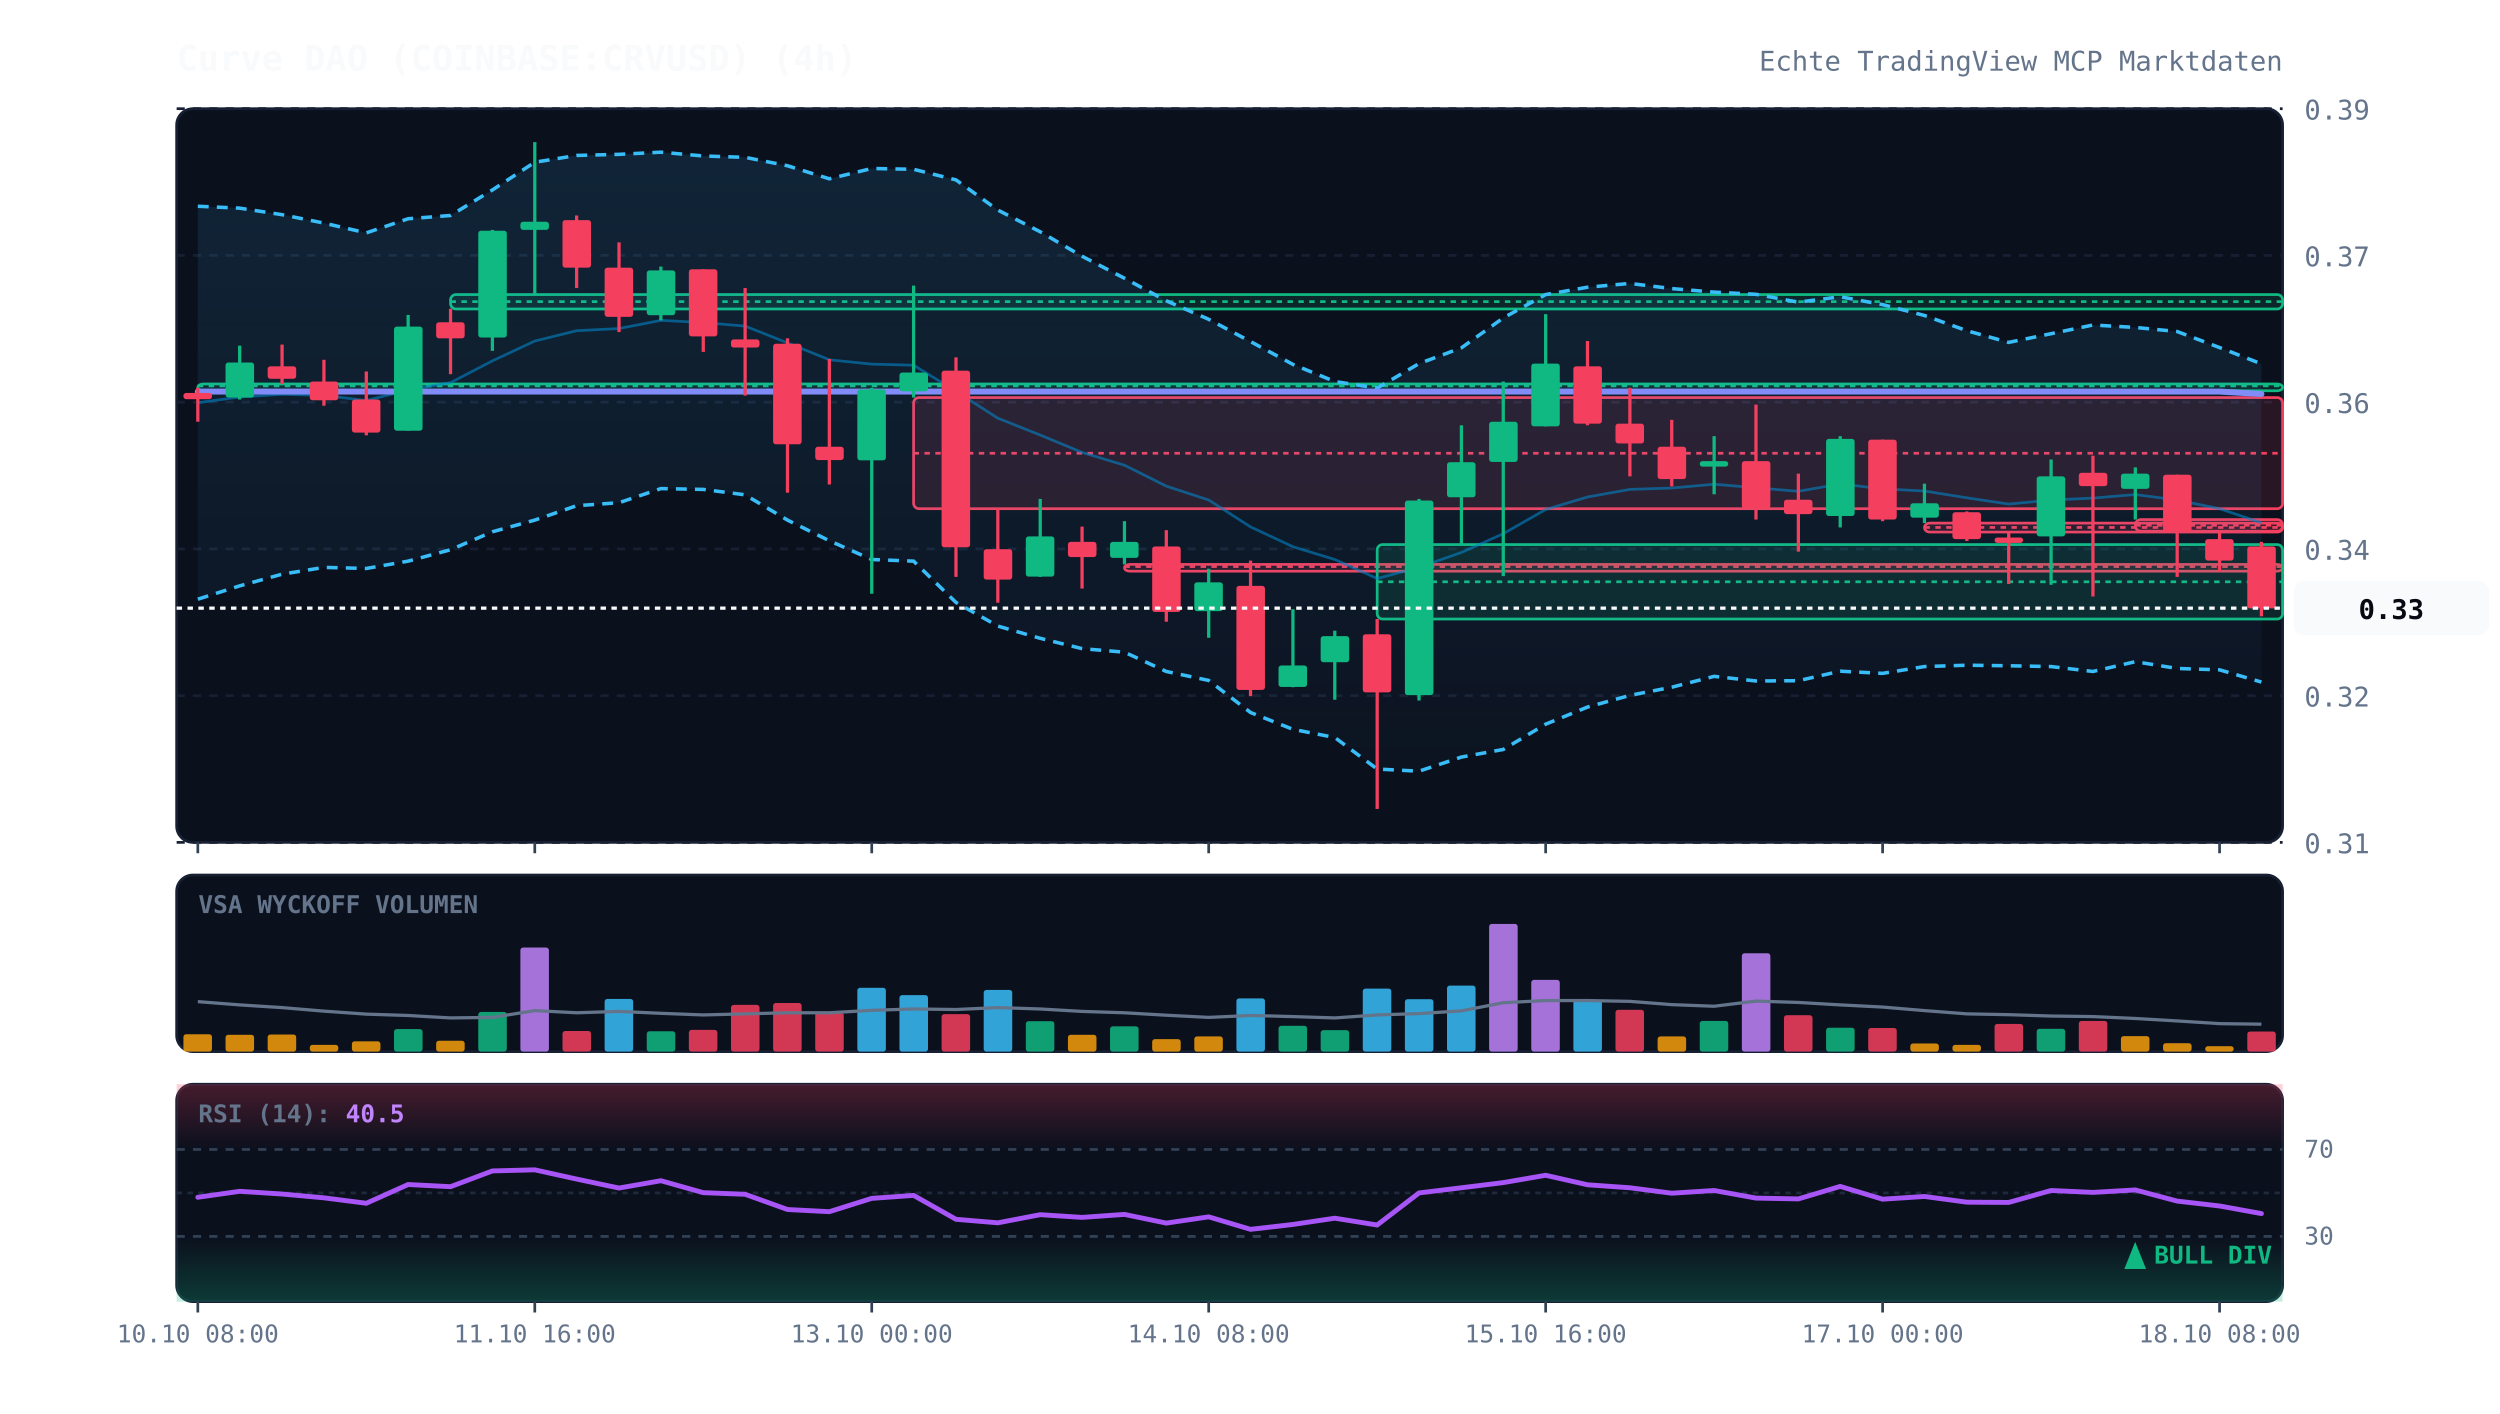
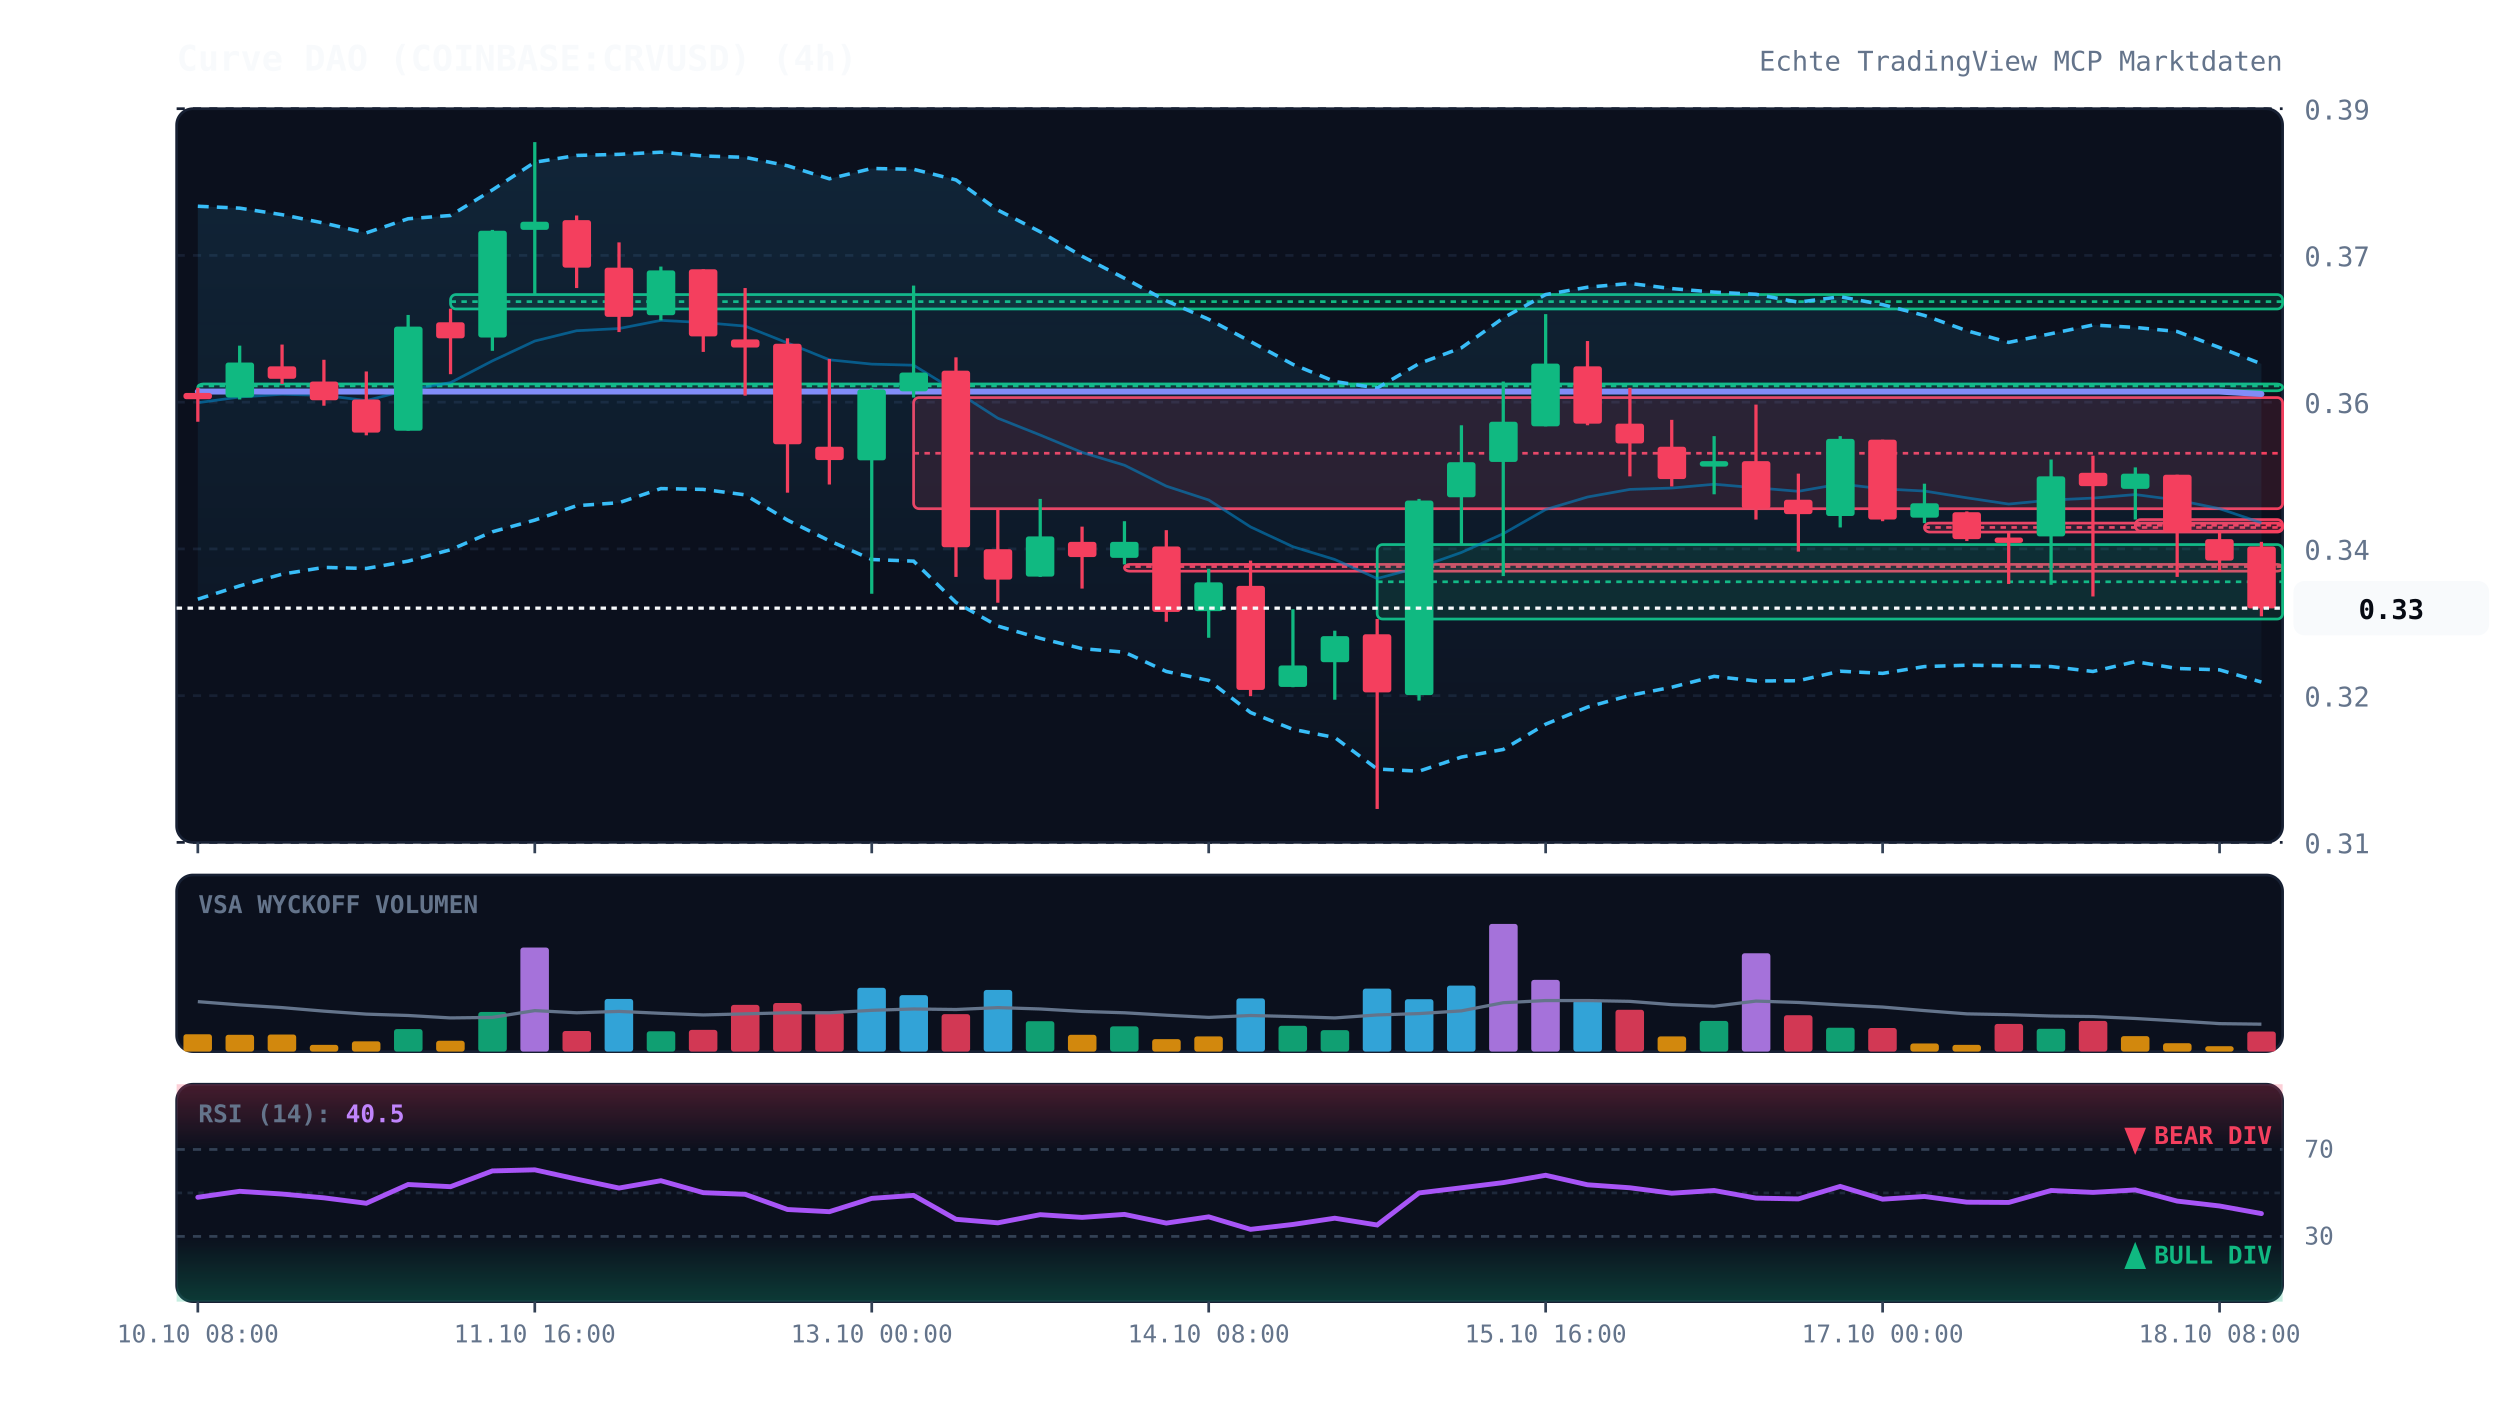
<svg xmlns="http://www.w3.org/2000/svg" viewBox="0 0 920 520" width="100%" height="100%" style="background:#070a13; font-family:'JetBrains Mono', monospace;">
  <defs>
    <linearGradient id="cloud-grad" x1="0%" y1="0%" x2="0%" y2="100%">
      <stop offset="0%" stop-color="#38bdf8" stop-opacity="0.12" />
      <stop offset="100%" stop-color="#38bdf8" stop-opacity="0.02" />
    </linearGradient>
    <linearGradient id="rsi-overbought" x1="0%" y1="0%" x2="0%" y2="100%">
      <stop offset="0%" stop-color="#f43f5e" stop-opacity="0.25" />
      <stop offset="100%" stop-color="#f43f5e" stop-opacity="0.0" />
    </linearGradient>
    <linearGradient id="rsi-oversold" x1="0%" y1="0%" x2="0%" y2="100%">
      <stop offset="0%" stop-color="#10b981" stop-opacity="0.0" />
      <stop offset="100%" stop-color="#10b981" stop-opacity="0.25" />
    </linearGradient>
  </defs>
  <rect x="65" y="40" width="775" height="270" fill="#0b101d" rx="6" stroke="#172033" stroke-width="1" />
  <rect x="65" y="322" width="775" height="65" fill="#0b101d" rx="6" stroke="#172033" stroke-width="1" />
  <rect x="65" y="399" width="775" height="80" fill="#0b101d" rx="6" stroke="#172033" stroke-width="1" />
  <line x1="65" y1="310.0" x2="840" y2="310.0" stroke="#172033" stroke-dasharray="3,3" stroke-width="1" />
  <text x="848" y="314.0" fill="#64748b" font-size="10" text-anchor="start">0.31</text>
  <line x1="65" y1="256.0" x2="840" y2="256.0" stroke="#172033" stroke-dasharray="3,3" stroke-width="1" />
  <text x="848" y="260.0" fill="#64748b" font-size="10" text-anchor="start">0.32</text>
  <line x1="65" y1="202.0" x2="840" y2="202.0" stroke="#172033" stroke-dasharray="3,3" stroke-width="1" />
  <text x="848" y="206.0" fill="#64748b" font-size="10" text-anchor="start">0.34</text>
  <line x1="65" y1="148.0" x2="840" y2="148.0" stroke="#172033" stroke-dasharray="3,3" stroke-width="1" />
  <text x="848" y="152.0" fill="#64748b" font-size="10" text-anchor="start">0.36</text>
  <line x1="65" y1="94.0" x2="840" y2="94.0" stroke="#172033" stroke-dasharray="3,3" stroke-width="1" />
  <text x="848" y="98.0" fill="#64748b" font-size="10" text-anchor="start">0.37</text>
  <line x1="65" y1="40.0" x2="840" y2="40.0" stroke="#172033" stroke-dasharray="3,3" stroke-width="1" />
  <text x="848" y="44.0" fill="#64748b" font-size="10" text-anchor="start">0.39</text>
  <rect x="72.8" y="141.3" width="767.2" height="2.5" fill="rgba(16, 185, 129, 0.13)" stroke="#10b981" stroke-width="1" rx="2" />
  <line x1="72.8" y1="142.0" x2="840" y2="142.0" stroke="#10b981" stroke-dasharray="2,2" stroke-width="1" />
  <rect x="165.8" y="108.4" width="674.2" height="5.3" fill="rgba(16, 185, 129, 0.13)" stroke="#10b981" stroke-width="1" rx="2" />
  <line x1="165.8" y1="111.0" x2="840" y2="111.0" stroke="#10b981" stroke-dasharray="2,2" stroke-width="1" />
  <rect x="336.2" y="146.3" width="503.8" height="40.9" fill="rgba(244, 63, 94, 0.13)" stroke="#f43f5e" stroke-width="1" rx="2" />
  <line x1="336.2" y1="166.8" x2="840" y2="166.8" stroke="#f43f5e" stroke-dasharray="2,2" stroke-width="1" />
  <rect x="413.8" y="207.7" width="426.2" height="2.5" fill="rgba(244, 63, 94, 0.13)" stroke="#f43f5e" stroke-width="1" rx="2" />
  <line x1="413.8" y1="208.5" x2="840" y2="208.5" stroke="#f43f5e" stroke-dasharray="2,2" stroke-width="1" />
  <rect x="506.8" y="200.4" width="333.2" height="27.4" fill="rgba(16, 185, 129, 0.13)" stroke="#10b981" stroke-width="1" rx="2" />
  <line x1="506.8" y1="214.1" x2="840" y2="214.1" stroke="#10b981" stroke-dasharray="2,2" stroke-width="1" />
  <rect x="708.2" y="192.5" width="131.8" height="3.3" fill="rgba(244, 63, 94, 0.13)" stroke="#f43f5e" stroke-width="1" rx="2" />
  <line x1="708.2" y1="194.1" x2="840" y2="194.1" stroke="#f43f5e" stroke-dasharray="2,2" stroke-width="1" />
  <rect x="785.8" y="191.2" width="54.2" height="4.3" fill="rgba(244, 63, 94, 0.13)" stroke="#f43f5e" stroke-width="1" rx="2" />
  <line x1="785.8" y1="193.3" x2="840" y2="193.3" stroke="#f43f5e" stroke-dasharray="2,2" stroke-width="1" />
  <polygon points="72.8,75.9 88.2,76.6 103.8,79.0 119.2,82.1 134.8,85.7 150.2,80.5 165.8,79.3 181.2,69.9 196.8,59.7 212.2,57.2 227.8,56.8 243.2,56.0 258.8,57.4 274.2,57.9 289.8,61.0 305.2,65.8 320.8,62.0 336.2,62.3 351.8,66.2 367.2,77.3 382.8,85.3 398.2,94.3 413.8,102.4 429.2,110.7 444.8,117.5 460.2,125.7 475.8,134.1 491.2,140.4 506.8,142.8 522.2,133.8 537.8,128.0 553.2,117.0 568.8,108.4 584.2,105.7 599.8,104.3 615.2,106.2 630.8,107.5 646.2,108.3 661.8,111.2 677.2,109.2 692.8,112.1 708.2,116.1 723.8,121.7 739.2,126.0 754.8,122.8 770.2,119.6 785.8,120.5 801.2,122.0 816.8,127.9 832.2,133.9 832.2,251.0 816.8,246.5 801.2,246.0 785.8,243.5 770.2,247.1 754.8,245.3 739.2,245.0 723.8,244.8 708.2,245.3 692.8,247.8 677.2,247.0 661.8,250.5 646.2,250.6 630.8,248.9 615.2,252.9 599.8,255.9 584.2,260.2 568.8,266.5 553.2,275.8 537.8,278.6 522.2,283.8 506.8,283.0 491.2,271.4 475.8,268.4 460.2,262.2 444.8,250.4 429.2,247.1 413.8,240.0 398.2,238.7 382.8,234.9 367.2,230.4 351.8,221.7 336.2,206.5 320.8,205.9 305.2,199.0 289.8,191.4 274.2,182.1 258.8,180.1 243.2,179.8 227.8,185.0 212.2,186.1 196.8,191.4 181.2,195.7 165.8,202.3 150.2,206.5 134.8,209.2 119.2,208.8 103.8,211.3 88.2,215.6 72.8,220.5" fill="url(#cloud-grad)" />
  <polyline points="72.8,75.9 88.2,76.6 103.8,79.0 119.2,82.1 134.8,85.7 150.2,80.5 165.8,79.3 181.2,69.9 196.8,59.7 212.2,57.2 227.8,56.8 243.2,56.0 258.8,57.4 274.2,57.9 289.8,61.0 305.2,65.8 320.8,62.0 336.2,62.3 351.8,66.2 367.2,77.3 382.8,85.3 398.2,94.3 413.8,102.4 429.2,110.7 444.8,117.5 460.2,125.7 475.8,134.1 491.2,140.4 506.8,142.8 522.2,133.8 537.8,128.0 553.2,117.0 568.8,108.4 584.2,105.7 599.8,104.3 615.2,106.2 630.8,107.5 646.2,108.3 661.8,111.2 677.2,109.2 692.8,112.1 708.2,116.1 723.8,121.7 739.2,126.0 754.8,122.8 770.2,119.6 785.8,120.5 801.2,122.0 816.8,127.9 832.2,133.9" fill="none" stroke="#38bdf8" stroke-width="1.3" stroke-dasharray="4,3" />
  <polyline points="72.8,220.5 88.2,215.6 103.8,211.3 119.2,208.8 134.8,209.2 150.2,206.5 165.8,202.3 181.2,195.7 196.8,191.4 212.2,186.1 227.8,185.0 243.2,179.8 258.8,180.1 274.2,182.1 289.8,191.4 305.2,199.0 320.8,205.9 336.2,206.5 351.8,221.7 367.2,230.4 382.8,234.9 398.2,238.7 413.8,240.0 429.2,247.1 444.8,250.4 460.2,262.2 475.8,268.4 491.2,271.4 506.8,283.0 522.2,283.8 537.8,278.6 553.2,275.8 568.8,266.5 584.2,260.2 599.8,255.9 615.2,252.9 630.8,248.9 646.2,250.6 661.8,250.5 677.2,247.0 692.8,247.8 708.2,245.3 723.8,244.8 739.2,245.0 754.8,245.3 770.2,247.1 785.8,243.5 801.2,246.0 816.8,246.5 832.2,251.0" fill="none" stroke="#38bdf8" stroke-width="1.3" stroke-dasharray="4,3" />
  <polyline points="72.8,148.2 88.2,146.1 103.8,145.1 119.2,145.5 134.8,147.4 150.2,143.5 165.8,140.8 181.2,132.8 196.8,125.5 212.2,121.7 227.8,120.9 243.2,117.9 258.8,118.7 274.2,120.0 289.8,126.2 305.2,132.4 320.8,134.0 336.2,134.4 351.8,144.0 367.2,153.9 382.8,160.1 398.2,166.5 413.8,171.2 429.2,178.9 444.8,184.0 460.2,193.9 475.8,201.2 491.2,205.9 506.8,212.9 522.2,208.8 537.8,203.3 553.2,196.4 568.8,187.5 584.2,182.9 599.8,180.1 615.2,179.6 630.8,178.2 646.2,179.5 661.8,180.8 677.2,178.1 692.8,179.9 708.2,180.7 723.8,183.2 739.2,185.5 754.8,184.0 770.2,183.3 785.8,182.0 801.2,184.0 816.8,187.2 832.2,192.4" fill="none" stroke="#0284c7" stroke-width="1.0" stroke-opacity="0.6" />
  <polyline points="72.8,144.1 88.2,144.1 103.8,144.1 119.2,144.1 134.8,144.1 150.2,144.1 165.8,144.1 181.2,144.1 196.8,144.1 212.2,144.1 227.8,144.1 243.2,144.1 258.8,144.1 274.2,144.1 289.8,144.1 305.2,144.1 320.8,144.1 336.2,144.1 351.8,144.1 367.2,144.1 382.8,144.1 398.2,144.1 413.8,144.1 429.2,144.1 444.8,144.1 460.2,144.1 475.8,144.1 491.2,144.1 506.8,144.1 522.2,144.1 537.8,144.1 553.2,144.1 568.8,144.1 584.2,144.1 599.8,144.1 615.2,144.1 630.8,144.1 646.2,144.1 661.8,144.1 677.2,144.1 692.8,144.1 708.2,144.1 723.8,144.1 739.2,144.1 754.8,144.1 770.2,144.1 785.8,144.1 801.2,144.1 816.8,144.1 832.2,145.0" fill="none" stroke="#818cf8" stroke-width="2.2" stroke-linecap="round" />
  <line x1="72.8" y1="142.7" x2="72.8" y2="155.2" stroke="#f43f5e" stroke-width="1.2" />
  <rect x="67.5" y="144.6" width="10.5" height="2.3" fill="#f43f5e" rx="1" />
  <line x1="88.2" y1="127.2" x2="88.2" y2="147.0" stroke="#10b981" stroke-width="1.2" />
  <rect x="83.0" y="133.4" width="10.5" height="12.9" fill="#10b981" rx="1" />
  <line x1="103.8" y1="126.8" x2="103.8" y2="141.3" stroke="#f43f5e" stroke-width="1.2" />
  <rect x="98.5" y="134.8" width="10.5" height="4.6" fill="#f43f5e" rx="1" />
  <line x1="119.2" y1="132.4" x2="119.2" y2="149.3" stroke="#f43f5e" stroke-width="1.2" />
  <rect x="114.0" y="140.4" width="10.5" height="6.9" fill="#f43f5e" rx="1" />
  <line x1="134.8" y1="136.7" x2="134.8" y2="160.2" stroke="#f43f5e" stroke-width="1.2" />
  <rect x="129.5" y="147.0" width="10.5" height="12.2" fill="#f43f5e" rx="1" />
  <line x1="150.2" y1="115.9" x2="150.2" y2="158.5" stroke="#10b981" stroke-width="1.2" />
  <rect x="145.0" y="120.2" width="10.5" height="38.3" fill="#10b981" rx="1" />
  <line x1="165.8" y1="113.6" x2="165.8" y2="137.7" stroke="#f43f5e" stroke-width="1.2" />
  <rect x="160.5" y="118.6" width="10.5" height="5.9" fill="#f43f5e" rx="1" />
  <line x1="181.2" y1="84.6" x2="181.2" y2="129.1" stroke="#10b981" stroke-width="1.2" />
  <rect x="176.0" y="84.9" width="10.5" height="39.3" fill="#10b981" rx="1" />
  <line x1="196.8" y1="52.3" x2="196.8" y2="108.4" stroke="#10b981" stroke-width="1.2" />
  <rect x="191.5" y="81.6" width="10.5" height="3.0" fill="#10b981" rx="1" />
  <line x1="212.2" y1="79.3" x2="212.2" y2="106.0" stroke="#f43f5e" stroke-width="1.2" />
  <rect x="207.0" y="81.0" width="10.5" height="17.5" fill="#f43f5e" rx="1" />
  <line x1="227.8" y1="89.2" x2="227.8" y2="122.2" stroke="#f43f5e" stroke-width="1.2" />
  <rect x="222.5" y="98.5" width="10.5" height="18.1" fill="#f43f5e" rx="1" />
  <line x1="243.2" y1="98.1" x2="243.2" y2="117.9" stroke="#10b981" stroke-width="1.2" />
  <rect x="238.0" y="99.5" width="10.5" height="16.5" fill="#10b981" rx="1" />
  <line x1="258.8" y1="99.1" x2="258.8" y2="129.5" stroke="#f43f5e" stroke-width="1.2" />
  <rect x="253.5" y="99.1" width="10.5" height="24.7" fill="#f43f5e" rx="1" />
  <line x1="274.2" y1="106.0" x2="274.2" y2="145.6" stroke="#f43f5e" stroke-width="1.2" />
  <rect x="269.0" y="124.9" width="10.5" height="3.0" fill="#f43f5e" rx="1" />
  <line x1="289.8" y1="124.5" x2="289.8" y2="181.3" stroke="#f43f5e" stroke-width="1.2" />
  <rect x="284.5" y="126.5" width="10.5" height="37.0" fill="#f43f5e" rx="1" />
  <line x1="305.2" y1="132.1" x2="305.2" y2="178.3" stroke="#f43f5e" stroke-width="1.2" />
  <rect x="300.0" y="164.4" width="10.5" height="4.9" fill="#f43f5e" rx="1" />
  <line x1="320.8" y1="142.7" x2="320.8" y2="218.5" stroke="#10b981" stroke-width="1.2" />
  <rect x="315.5" y="143.3" width="10.5" height="26.1" fill="#10b981" rx="1" />
  <line x1="336.2" y1="105.1" x2="336.2" y2="146.3" stroke="#10b981" stroke-width="1.2" />
  <rect x="331.0" y="137.1" width="10.5" height="6.9" fill="#10b981" rx="1" />
  <line x1="351.8" y1="131.5" x2="351.8" y2="212.3" stroke="#f43f5e" stroke-width="1.2" />
  <rect x="346.5" y="136.4" width="10.5" height="65.0" fill="#f43f5e" rx="1" />
  <line x1="367.2" y1="187.2" x2="367.2" y2="221.8" stroke="#f43f5e" stroke-width="1.2" />
  <rect x="362.0" y="202.1" width="10.5" height="11.2" fill="#f43f5e" rx="1" />
  <line x1="382.8" y1="183.6" x2="382.8" y2="212.3" stroke="#10b981" stroke-width="1.2" />
  <rect x="377.5" y="197.4" width="10.5" height="14.8" fill="#10b981" rx="1" />
  <line x1="398.2" y1="193.8" x2="398.2" y2="216.6" stroke="#f43f5e" stroke-width="1.2" />
  <rect x="393.0" y="199.4" width="10.5" height="5.6" fill="#f43f5e" rx="1" />
  <line x1="413.8" y1="191.8" x2="413.8" y2="207.7" stroke="#10b981" stroke-width="1.2" />
  <rect x="408.5" y="199.4" width="10.5" height="5.9" fill="#10b981" rx="1" />
  <line x1="429.2" y1="195.1" x2="429.2" y2="228.8" stroke="#f43f5e" stroke-width="1.2" />
  <rect x="424.0" y="201.1" width="10.5" height="24.1" fill="#f43f5e" rx="1" />
  <line x1="444.8" y1="209.3" x2="444.8" y2="234.7" stroke="#10b981" stroke-width="1.2" />
  <rect x="439.5" y="214.3" width="10.5" height="10.6" fill="#10b981" rx="1" />
  <line x1="460.2" y1="206.3" x2="460.2" y2="256.2" stroke="#f43f5e" stroke-width="1.2" />
  <rect x="455.0" y="215.6" width="10.5" height="38.3" fill="#f43f5e" rx="1" />
  <line x1="475.8" y1="224.2" x2="475.8" y2="252.9" stroke="#10b981" stroke-width="1.2" />
  <rect x="470.5" y="244.9" width="10.5" height="7.9" fill="#10b981" rx="1" />
  <line x1="491.2" y1="232.1" x2="491.2" y2="257.5" stroke="#10b981" stroke-width="1.2" />
  <rect x="486.0" y="234.1" width="10.5" height="9.6" fill="#10b981" rx="1" />
  <line x1="506.8" y1="227.8" x2="506.8" y2="297.7" stroke="#f43f5e" stroke-width="1.2" />
  <rect x="501.5" y="233.4" width="10.5" height="21.4" fill="#f43f5e" rx="1" />
  <line x1="522.2" y1="183.6" x2="522.2" y2="257.8" stroke="#10b981" stroke-width="1.2" />
  <rect x="517.0" y="184.2" width="10.5" height="71.6" fill="#10b981" rx="1" />
  <line x1="537.8" y1="156.5" x2="537.8" y2="200.4" stroke="#10b981" stroke-width="1.2" />
  <rect x="532.5" y="170.1" width="10.5" height="12.9" fill="#10b981" rx="1" />
  <line x1="553.2" y1="140.4" x2="553.2" y2="212.0" stroke="#10b981" stroke-width="1.2" />
  <rect x="548.0" y="155.2" width="10.5" height="14.8" fill="#10b981" rx="1" />
  <line x1="568.8" y1="115.6" x2="568.8" y2="156.9" stroke="#10b981" stroke-width="1.2" />
  <rect x="563.5" y="133.8" width="10.5" height="23.1" fill="#10b981" rx="1" />
  <line x1="584.2" y1="125.5" x2="584.2" y2="156.5" stroke="#f43f5e" stroke-width="1.2" />
  <rect x="579.0" y="134.8" width="10.5" height="21.1" fill="#f43f5e" rx="1" />
  <line x1="599.8" y1="142.7" x2="599.8" y2="175.3" stroke="#f43f5e" stroke-width="1.2" />
  <rect x="594.5" y="155.9" width="10.5" height="7.3" fill="#f43f5e" rx="1" />
  <line x1="615.2" y1="154.5" x2="615.2" y2="179.0" stroke="#f43f5e" stroke-width="1.2" />
  <rect x="610.0" y="164.4" width="10.5" height="11.9" fill="#f43f5e" rx="1" />
  <line x1="630.8" y1="160.5" x2="630.8" y2="181.9" stroke="#10b981" stroke-width="1.2" />
  <rect x="625.5" y="169.7" width="10.5" height="2.0" fill="#10b981" rx="1" />
  <line x1="646.2" y1="148.9" x2="646.2" y2="191.2" stroke="#f43f5e" stroke-width="1.2" />
  <rect x="641.0" y="169.7" width="10.5" height="17.5" fill="#f43f5e" rx="1" />
  <line x1="661.8" y1="174.3" x2="661.8" y2="203.0" stroke="#f43f5e" stroke-width="1.2" />
  <rect x="656.5" y="183.9" width="10.5" height="5.3" fill="#f43f5e" rx="1" />
  <line x1="677.2" y1="160.5" x2="677.2" y2="194.1" stroke="#10b981" stroke-width="1.2" />
  <rect x="672.0" y="161.5" width="10.5" height="28.4" fill="#10b981" rx="1" />
  <line x1="692.8" y1="161.8" x2="692.8" y2="191.8" stroke="#f43f5e" stroke-width="1.2" />
  <rect x="687.5" y="161.8" width="10.5" height="29.4" fill="#f43f5e" rx="1" />
  <line x1="708.2" y1="178.0" x2="708.2" y2="192.5" stroke="#10b981" stroke-width="1.2" />
  <rect x="703.0" y="185.2" width="10.5" height="5.3" fill="#10b981" rx="1" />
  <line x1="723.8" y1="188.2" x2="723.8" y2="199.1" stroke="#f43f5e" stroke-width="1.2" />
  <rect x="718.5" y="188.5" width="10.5" height="9.9" fill="#f43f5e" rx="1" />
  <line x1="739.2" y1="195.8" x2="739.2" y2="214.9" stroke="#f43f5e" stroke-width="1.2" />
  <rect x="734.0" y="197.8" width="10.5" height="2.0" fill="#f43f5e" rx="1" />
  <line x1="754.8" y1="169.1" x2="754.8" y2="215.2" stroke="#10b981" stroke-width="1.2" />
  <rect x="749.5" y="175.3" width="10.5" height="22.1" fill="#10b981" rx="1" />
  <line x1="770.2" y1="167.7" x2="770.2" y2="219.5" stroke="#f43f5e" stroke-width="1.2" />
  <rect x="765.0" y="174.0" width="10.5" height="4.9" fill="#f43f5e" rx="1" />
  <line x1="785.8" y1="172.0" x2="785.8" y2="191.2" stroke="#10b981" stroke-width="1.2" />
  <rect x="780.5" y="174.3" width="10.5" height="5.6" fill="#10b981" rx="1" />
  <line x1="801.2" y1="174.7" x2="801.2" y2="212.3" stroke="#f43f5e" stroke-width="1.2" />
  <rect x="796.0" y="174.7" width="10.5" height="21.1" fill="#f43f5e" rx="1" />
  <line x1="816.8" y1="195.5" x2="816.8" y2="210.3" stroke="#f43f5e" stroke-width="1.2" />
  <rect x="811.5" y="198.4" width="10.5" height="7.9" fill="#f43f5e" rx="1" />
  <line x1="832.2" y1="199.4" x2="832.2" y2="226.8" stroke="#f43f5e" stroke-width="1.2" />
  <rect x="827.0" y="201.1" width="10.5" height="22.8" fill="#f43f5e" rx="1" />
  <line x1="65" y1="223.8" x2="840" y2="223.8" stroke="#f8fafc" stroke-width="1.2" stroke-dasharray="2,2" />
  <rect x="844" y="213.8" width="72" height="20" fill="#f8fafc" rx="4" />
  <text x="880" y="227.8" fill="#070a13" font-size="10" font-weight="bold" text-anchor="middle">0.33</text>
  <text x="73" y="336" fill="#64748b" font-size="9" font-weight="bold">VSA WYCKOFF VOLUMEN</text>
  <rect x="67.5" y="380.6" width="10.5" height="6.4" fill="#f59e0b" opacity="0.85" rx="1" />
  <rect x="83.0" y="380.8" width="10.5" height="6.2" fill="#f59e0b" opacity="0.85" rx="1" />
  <rect x="98.5" y="380.7" width="10.5" height="6.3" fill="#f59e0b" opacity="0.85" rx="1" />
  <rect x="114.0" y="384.5" width="10.5" height="2.5" fill="#f59e0b" opacity="0.85" rx="1" />
  <rect x="129.5" y="383.2" width="10.5" height="3.8" fill="#f59e0b" opacity="0.85" rx="1" />
  <rect x="145.0" y="378.7" width="10.5" height="8.3" fill="#10b981" opacity="0.85" rx="1" />
  <rect x="160.5" y="383.0" width="10.5" height="4.0" fill="#f59e0b" opacity="0.85" rx="1" />
  <rect x="176.0" y="372.4" width="10.5" height="14.6" fill="#10b981" opacity="0.85" rx="1" />
  <rect x="191.5" y="348.7" width="10.5" height="38.3" fill="#c084fc" opacity="0.85" rx="1" />
  <rect x="207.0" y="379.4" width="10.5" height="7.6" fill="#f43f5e" opacity="0.85" rx="1" />
  <rect x="222.5" y="367.6" width="10.5" height="19.4" fill="#38bdf8" opacity="0.85" rx="1" />
  <rect x="238.0" y="379.5" width="10.5" height="7.5" fill="#10b981" opacity="0.85" rx="1" />
  <rect x="253.5" y="379.0" width="10.5" height="8.0" fill="#f43f5e" opacity="0.85" rx="1" />
  <rect x="269.0" y="369.8" width="10.5" height="17.2" fill="#f43f5e" opacity="0.85" rx="1" />
  <rect x="284.5" y="369.1" width="10.5" height="17.9" fill="#f43f5e" opacity="0.85" rx="1" />
  <rect x="300.0" y="372.6" width="10.5" height="14.4" fill="#f43f5e" opacity="0.85" rx="1" />
  <rect x="315.5" y="363.5" width="10.5" height="23.5" fill="#38bdf8" opacity="0.85" rx="1" />
  <rect x="331.0" y="366.2" width="10.5" height="20.8" fill="#38bdf8" opacity="0.85" rx="1" />
  <rect x="346.5" y="373.2" width="10.5" height="13.8" fill="#f43f5e" opacity="0.85" rx="1" />
  <rect x="362.0" y="364.3" width="10.5" height="22.7" fill="#38bdf8" opacity="0.85" rx="1" />
  <rect x="377.5" y="375.8" width="10.5" height="11.2" fill="#10b981" opacity="0.85" rx="1" />
  <rect x="393.0" y="380.8" width="10.5" height="6.2" fill="#f59e0b" opacity="0.85" rx="1" />
  <rect x="408.5" y="377.7" width="10.5" height="9.3" fill="#10b981" opacity="0.85" rx="1" />
  <rect x="424.0" y="382.4" width="10.5" height="4.6" fill="#f59e0b" opacity="0.85" rx="1" />
  <rect x="439.5" y="381.4" width="10.5" height="5.6" fill="#f59e0b" opacity="0.85" rx="1" />
  <rect x="455.0" y="367.4" width="10.5" height="19.6" fill="#38bdf8" opacity="0.85" rx="1" />
  <rect x="470.5" y="377.5" width="10.5" height="9.5" fill="#10b981" opacity="0.85" rx="1" />
  <rect x="486.0" y="379.1" width="10.5" height="7.9" fill="#10b981" opacity="0.85" rx="1" />
  <rect x="501.5" y="363.8" width="10.5" height="23.2" fill="#38bdf8" opacity="0.85" rx="1" />
  <rect x="517.0" y="367.7" width="10.5" height="19.3" fill="#38bdf8" opacity="0.85" rx="1" />
  <rect x="532.5" y="362.7" width="10.5" height="24.3" fill="#38bdf8" opacity="0.85" rx="1" />
  <rect x="548.0" y="340.0" width="10.5" height="47.0" fill="#c084fc" opacity="0.85" rx="1" />
  <rect x="563.5" y="360.6" width="10.5" height="26.4" fill="#c084fc" opacity="0.85" rx="1" />
  <rect x="579.0" y="368.1" width="10.5" height="18.9" fill="#38bdf8" opacity="0.85" rx="1" />
  <rect x="594.5" y="371.6" width="10.5" height="15.4" fill="#f43f5e" opacity="0.85" rx="1" />
  <rect x="610.0" y="381.4" width="10.5" height="5.6" fill="#f59e0b" opacity="0.85" rx="1" />
  <rect x="625.5" y="375.7" width="10.5" height="11.3" fill="#10b981" opacity="0.85" rx="1" />
  <rect x="641.0" y="350.8" width="10.5" height="36.2" fill="#c084fc" opacity="0.85" rx="1" />
  <rect x="656.5" y="373.6" width="10.5" height="13.4" fill="#f43f5e" opacity="0.85" rx="1" />
  <rect x="672.0" y="378.2" width="10.5" height="8.8" fill="#10b981" opacity="0.85" rx="1" />
  <rect x="687.5" y="378.3" width="10.5" height="8.7" fill="#f43f5e" opacity="0.85" rx="1" />
  <rect x="703.0" y="384.0" width="10.5" height="3.0" fill="#f59e0b" opacity="0.85" rx="1" />
  <rect x="718.5" y="384.5" width="10.5" height="2.5" fill="#f59e0b" opacity="0.85" rx="1" />
  <rect x="734.0" y="376.8" width="10.5" height="10.2" fill="#f43f5e" opacity="0.85" rx="1" />
  <rect x="749.5" y="378.6" width="10.5" height="8.4" fill="#10b981" opacity="0.85" rx="1" />
  <rect x="765.0" y="375.7" width="10.5" height="11.3" fill="#f43f5e" opacity="0.85" rx="1" />
  <rect x="780.5" y="381.3" width="10.5" height="5.7" fill="#f59e0b" opacity="0.85" rx="1" />
  <rect x="796.0" y="383.9" width="10.5" height="3.1" fill="#f59e0b" opacity="0.85" rx="1" />
  <rect x="811.5" y="385.0" width="10.5" height="2.0" fill="#f59e0b" opacity="0.85" rx="1" />
  <rect x="827.0" y="379.6" width="10.5" height="7.4" fill="#f43f5e" opacity="0.85" rx="1" />
  <polyline points="72.8,368.6 88.2,369.8 103.8,370.8 119.2,372.1 134.8,373.2 150.2,373.7 165.8,374.6 181.2,374.4 196.8,371.9 212.2,372.7 227.8,372.2 243.2,372.9 258.8,373.5 274.2,373.1 289.8,372.7 305.2,372.7 320.8,371.8 336.2,371.3 351.8,371.5 367.2,370.8 382.8,371.3 398.2,372.2 413.8,372.7 429.2,373.6 444.8,374.4 460.2,373.7 475.8,374.1 491.2,374.6 506.8,373.5 522.2,373.0 537.8,372.0 553.2,369.0 568.8,368.2 584.2,368.2 599.8,368.5 615.2,369.7 630.8,370.3 646.2,368.4 661.8,368.9 677.2,369.8 692.8,370.6 708.2,371.9 723.8,373.1 739.2,373.4 754.8,373.9 770.2,374.1 785.8,374.8 801.2,375.7 816.8,376.7 832.2,376.9" fill="none" stroke="#64748b" stroke-width="1.2" />
  <rect x="65" y="399" width="775" height="24.0" fill="url(#rsi-overbought)" />
  <rect x="65" y="455.0" width="775" height="24.0" fill="url(#rsi-oversold)" />
  <line x1="65" y1="423.0" x2="840" y2="423.0" stroke="#334155" stroke-dasharray="3,3" stroke-width="1" />
  <text x="848" y="426.0" fill="#64748b" font-size="9">70</text>
  <line x1="65" y1="439.0" x2="840" y2="439.0" stroke="#1e293b" stroke-dasharray="2,2" stroke-width="1" />
  <line x1="65" y1="455.0" x2="840" y2="455.0" stroke="#334155" stroke-dasharray="3,3" stroke-width="1" />
  <text x="848" y="458.0" fill="#64748b" font-size="9">30</text>
  <polyline points="72.8,440.6 88.2,438.4 103.8,439.4 119.2,440.8 134.8,442.8 150.2,435.9 165.8,436.7 181.2,430.9 196.8,430.5 212.2,433.9 227.8,437.2 243.2,434.5 258.8,438.9 274.2,439.5 289.8,445.1 305.2,445.9 320.8,441.0 336.2,439.9 351.8,448.7 367.2,450.0 382.8,447.0 398.2,448.0 413.8,446.9 429.2,450.1 444.8,447.8 460.2,452.4 475.8,450.6 491.2,448.3 506.8,450.8 522.2,439.0 537.8,437.1 553.2,435.2 568.8,432.5 584.2,436.0 599.8,437.1 615.2,439.1 630.8,438.1 646.2,440.9 661.8,441.2 677.2,436.6 692.8,441.3 708.2,440.3 723.8,442.4 739.2,442.5 754.8,438.1 770.2,438.8 785.8,437.9 801.2,442.0 816.8,443.8 832.2,446.6" fill="none" stroke="#a855f7" stroke-width="1.8" stroke-linecap="round" />
  <g transform="translate(785.75, 467)">
    <path d="M 0 -10 L 4 0 L -4 0 Z" fill="#10b981" />
    <text x="7" y="-2" fill="#10b981" font-size="9" font-weight="bold">BULL DIV</text>
  </g>
+   <g transform="translate(785.75, 415)">
+     <path d="M 0 10 L 4 0 L -4 0 Z" fill="#f43f5e" />
+     <text x="7" y="6" fill="#f43f5e" font-size="9" font-weight="bold">BEAR DIV</text>
+   </g>
  <text x="73" y="413" fill="#64748b" font-size="9" font-weight="bold">RSI (14): <tspan fill="#c084fc">40.5</tspan>
  </text>
  <line x1="72.8" y1="310" x2="72.8" y2="314" stroke="#334155" stroke-width="1" />
  <line x1="72.8" y1="479" x2="72.8" y2="483" stroke="#334155" stroke-width="1" />
  <text x="72.8" y="494" fill="#64748b" font-size="9" text-anchor="middle">10.10 08:00</text>
  <line x1="196.8" y1="310" x2="196.8" y2="314" stroke="#334155" stroke-width="1" />
  <line x1="196.8" y1="479" x2="196.8" y2="483" stroke="#334155" stroke-width="1" />
  <text x="196.8" y="494" fill="#64748b" font-size="9" text-anchor="middle">11.10 16:00</text>
  <line x1="320.8" y1="310" x2="320.8" y2="314" stroke="#334155" stroke-width="1" />
  <line x1="320.8" y1="479" x2="320.8" y2="483" stroke="#334155" stroke-width="1" />
  <text x="320.8" y="494" fill="#64748b" font-size="9" text-anchor="middle">13.10 00:00</text>
  <line x1="444.8" y1="310" x2="444.8" y2="314" stroke="#334155" stroke-width="1" />
  <line x1="444.8" y1="479" x2="444.8" y2="483" stroke="#334155" stroke-width="1" />
  <text x="444.8" y="494" fill="#64748b" font-size="9" text-anchor="middle">14.10 08:00</text>
  <line x1="568.8" y1="310" x2="568.8" y2="314" stroke="#334155" stroke-width="1" />
  <line x1="568.8" y1="479" x2="568.8" y2="483" stroke="#334155" stroke-width="1" />
  <text x="568.8" y="494" fill="#64748b" font-size="9" text-anchor="middle">15.10 16:00</text>
  <line x1="692.8" y1="310" x2="692.8" y2="314" stroke="#334155" stroke-width="1" />
  <line x1="692.8" y1="479" x2="692.8" y2="483" stroke="#334155" stroke-width="1" />
  <text x="692.8" y="494" fill="#64748b" font-size="9" text-anchor="middle">17.10 00:00</text>
  <line x1="816.8" y1="310" x2="816.8" y2="314" stroke="#334155" stroke-width="1" />
  <line x1="816.8" y1="479" x2="816.8" y2="483" stroke="#334155" stroke-width="1" />
  <text x="816.8" y="494" fill="#64748b" font-size="9" text-anchor="middle">18.10 08:00</text>
  <text x="65" y="26" fill="#f8fafc" font-size="13" font-weight="bold">Curve DAO (COINBASE:CRVUSD) (4h)</text>
  <text x="840" y="26" fill="#64748b" font-size="10" text-anchor="end">Echte TradingView MCP Marktdaten</text>
</svg>
